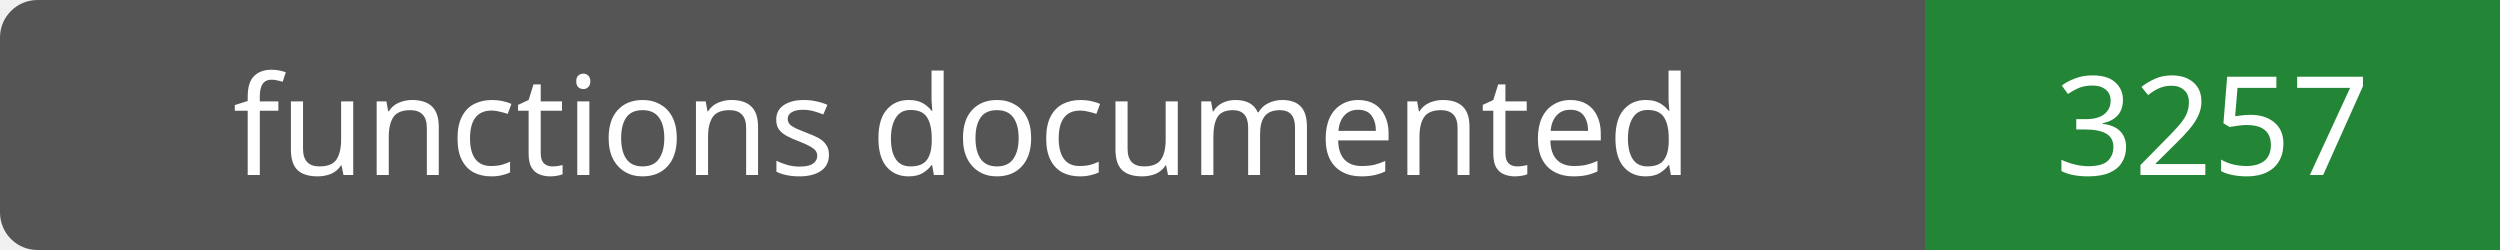
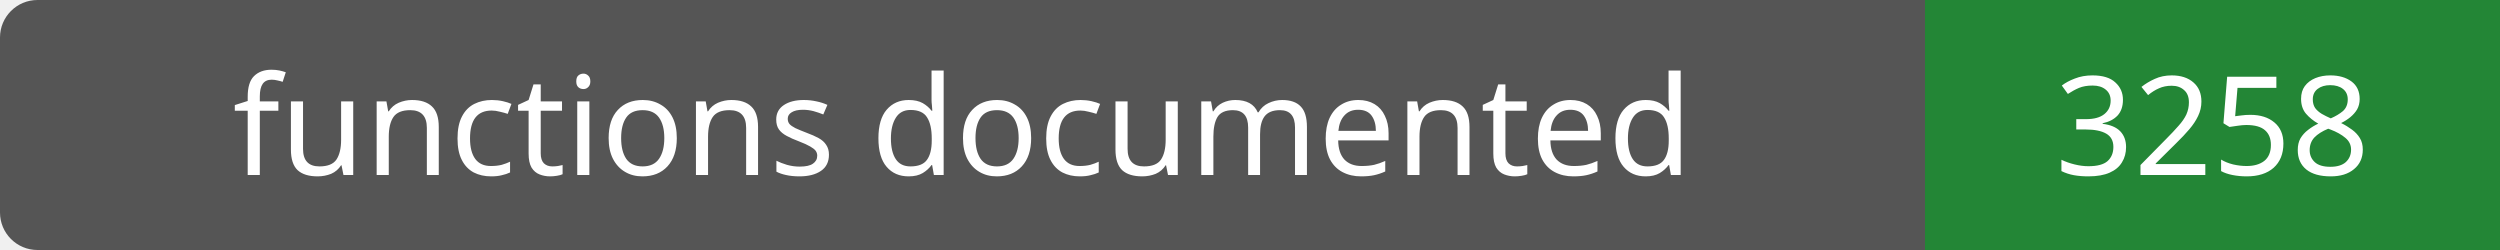
- <svg xmlns="http://www.w3.org/2000/svg" width="200" height="20" role="img" aria-label="functions documented: 3257">
+ <svg xmlns="http://www.w3.org/2000/svg" width="200" height="20" role="img" aria-label="functions documented: 3258">
  <rect width="200" height="20" rx="3" fill="#555" />
  <path fill="#238636" d="M154 0h46v20H154z" />
  <g fill="#fff" text-anchor="middle" font-family="Verdana,sans-serif" font-size="11">
    <text x="77.0" y="14">functions documented</text>
-     <text x="177.0" y="14">3257</text>
+     <text x="177.0" y="14">3258</text>
  </g>
</svg>
